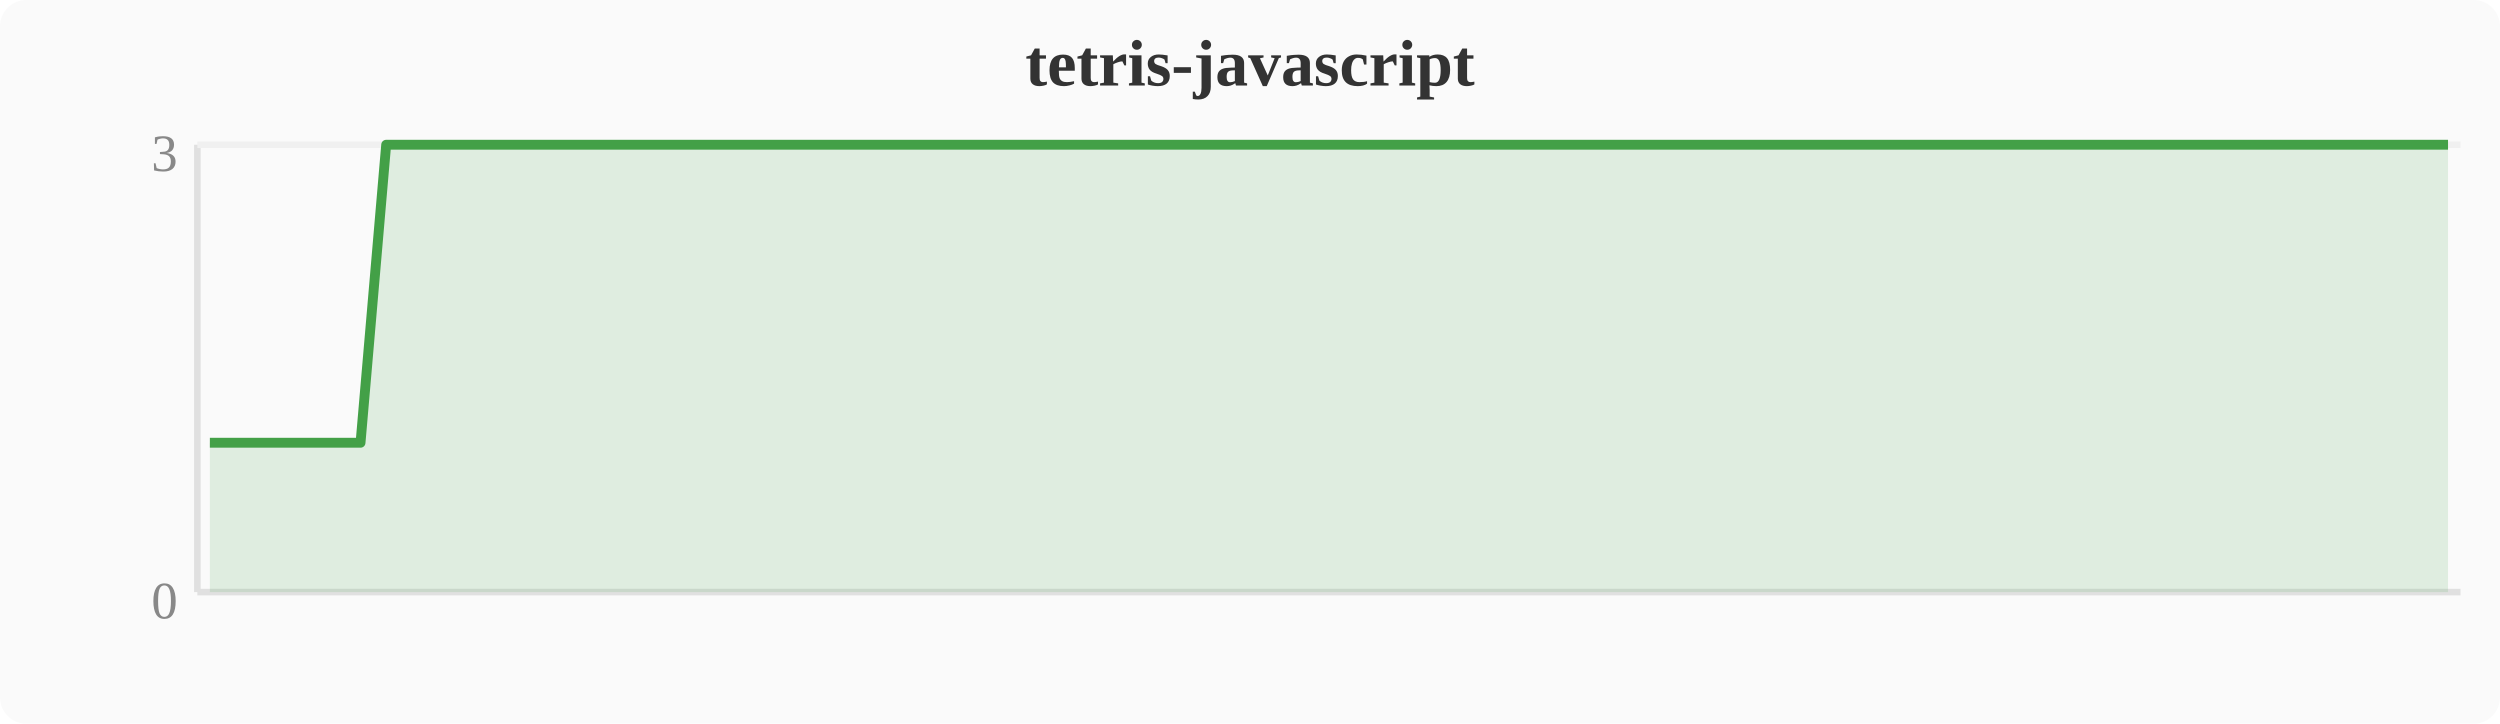
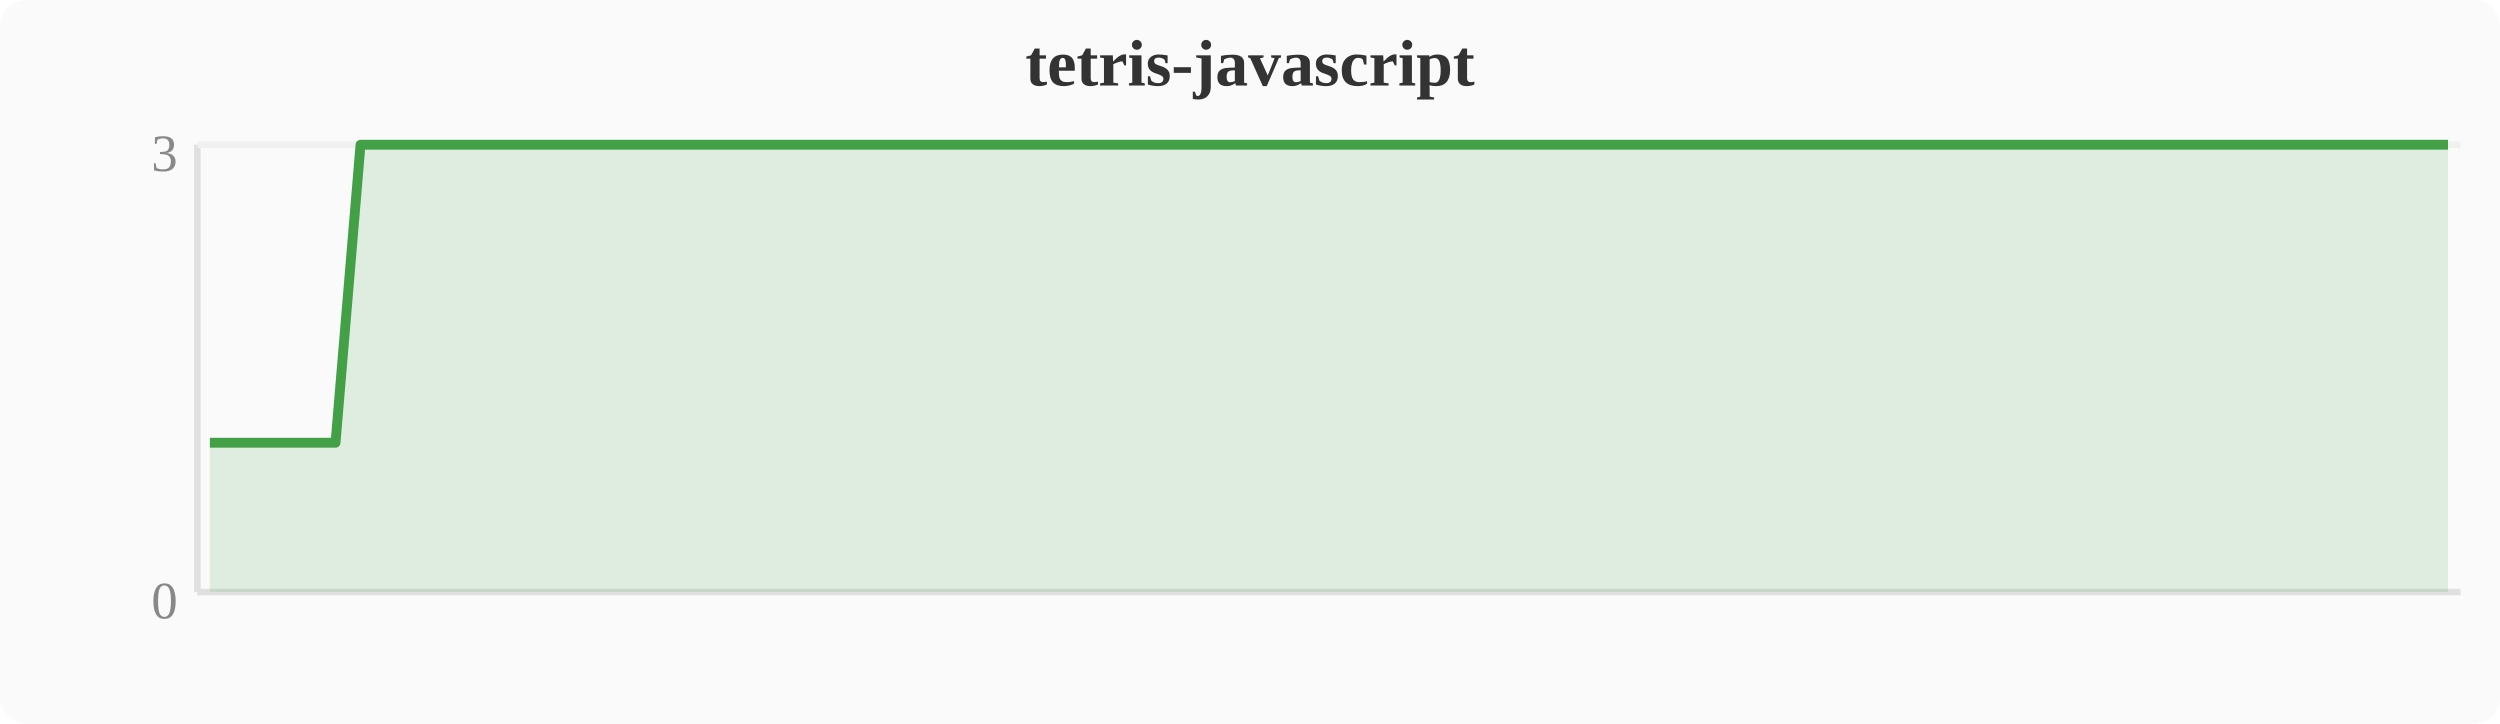
<svg xmlns="http://www.w3.org/2000/svg" width="380" height="110" viewBox="0 0 380 110">
  <rect width="380" height="110" fill="#fafafa" rx="4" />
  <text x="190" y="13" text-anchor="middle" font-size="10" font-weight="bold" fill="#333">tetris-javascript</text>
  <line x1="30" y1="22" x2="30" y2="90" stroke="#e0e0e0" stroke-width="1" />
  <line x1="30" y1="90" x2="374" y2="90" stroke="#e0e0e0" stroke-width="1" />
  <line x1="30" y1="22" x2="374" y2="22" stroke="#f0f0f0" stroke-width="1" />
  <text x="27" y="94" text-anchor="end" font-size="8" fill="#888">0</text>
  <text x="27" y="26" text-anchor="end" font-size="8" fill="#888">3</text>
-   <polygon points="31.9,67.3 35.7,67.3 39.6,67.3 43.4,67.3 47.2,67.3 51.0,67.3 54.8,67.3 58.7,22.0 62.5,22.0 66.3,22.0 70.1,22.0 74.0,22.0 77.8,22.0 81.6,22.0 85.4,22.0 89.2,22.0 93.1,22.0 96.9,22.0 100.7,22.0 104.5,22.0 108.4,22.0 112.2,22.0 116.0,22.0 119.8,22.0 123.6,22.0 127.5,22.0 131.3,22.0 135.1,22.0 138.9,22.0 142.8,22.0 146.6,22.0 150.4,22.0 154.2,22.0 158.0,22.0 161.9,22.0 165.7,22.0 169.5,22.0 173.3,22.0 177.2,22.0 181.0,22.0 184.8,22.0 188.6,22.0 192.4,22.0 196.3,22.0 200.1,22.0 203.9,22.0 207.7,22.0 211.6,22.0 215.4,22.0 219.2,22.0 223.0,22.0 226.8,22.0 230.7,22.0 234.5,22.0 238.3,22.0 242.1,22.0 246.0,22.0 249.8,22.0 253.6,22.0 257.4,22.0 261.2,22.0 265.1,22.0 268.9,22.0 272.7,22.0 276.5,22.0 280.4,22.0 284.2,22.0 288.0,22.0 291.8,22.0 295.6,22.0 299.5,22.0 303.3,22.0 307.1,22.0 310.9,22.0 314.8,22.0 318.6,22.0 322.4,22.0 326.2,22.0 330.0,22.0 333.9,22.0 337.7,22.0 341.5,22.0 345.3,22.0 349.2,22.0 353.0,22.0 356.8,22.0 360.6,22.0 364.4,22.0 368.3,22.0 372.1,22.0 372.1,90 31.9,90" fill="#43a047" opacity="0.15" />
-   <polyline points="31.9,67.3 35.7,67.3 39.6,67.3 43.4,67.3 47.2,67.3 51.0,67.3 54.8,67.3 58.7,22.0 62.5,22.0 66.3,22.0 70.1,22.0 74.0,22.0 77.8,22.0 81.6,22.0 85.4,22.0 89.2,22.0 93.1,22.0 96.9,22.0 100.7,22.0 104.5,22.0 108.4,22.0 112.2,22.0 116.0,22.0 119.8,22.0 123.6,22.0 127.5,22.0 131.3,22.0 135.1,22.0 138.9,22.0 142.8,22.0 146.6,22.0 150.4,22.0 154.2,22.0 158.0,22.0 161.9,22.0 165.7,22.0 169.5,22.0 173.3,22.0 177.2,22.0 181.0,22.0 184.8,22.0 188.6,22.0 192.4,22.0 196.3,22.0 200.1,22.0 203.9,22.0 207.7,22.0 211.6,22.0 215.4,22.0 219.2,22.0 223.0,22.0 226.8,22.0 230.7,22.0 234.5,22.0 238.3,22.0 242.1,22.0 246.0,22.0 249.8,22.0 253.6,22.0 257.4,22.0 261.2,22.0 265.1,22.0 268.9,22.0 272.7,22.0 276.5,22.0 280.4,22.0 284.2,22.0 288.0,22.0 291.8,22.0 295.6,22.0 299.5,22.0 303.3,22.0 307.1,22.0 310.9,22.0 314.8,22.0 318.6,22.0 322.4,22.0 326.2,22.0 330.0,22.0 333.9,22.0 337.7,22.0 341.5,22.0 345.3,22.0 349.2,22.0 353.0,22.0 356.8,22.0 360.6,22.0 364.4,22.0 368.3,22.0 372.1,22.0" fill="none" stroke="#43a047" stroke-width="1.5" stroke-linejoin="round" />
+   <polygon points="31.9,67.3 35.7,67.3 39.6,67.3 43.4,67.3 47.2,67.3 51.0,67.3 54.8,22.0 58.7,22.0 62.5,22.0 66.3,22.0 70.1,22.0 74.0,22.0 77.8,22.0 81.6,22.0 85.4,22.0 89.2,22.0 93.1,22.0 96.9,22.0 100.7,22.0 104.5,22.0 108.4,22.0 112.2,22.0 116.0,22.0 119.8,22.0 123.6,22.0 127.5,22.0 131.3,22.0 135.1,22.0 138.9,22.0 142.8,22.0 146.6,22.0 150.4,22.0 154.2,22.0 158.0,22.0 161.9,22.0 165.7,22.0 169.5,22.0 173.3,22.0 177.2,22.0 181.0,22.0 184.8,22.0 188.6,22.0 192.4,22.0 196.3,22.0 200.1,22.0 203.9,22.0 207.7,22.0 211.6,22.0 215.4,22.0 219.2,22.0 223.0,22.0 226.8,22.0 230.7,22.0 234.5,22.0 238.3,22.0 242.1,22.0 246.0,22.0 249.8,22.0 253.6,22.0 257.4,22.0 261.2,22.0 265.1,22.0 268.9,22.0 272.7,22.0 276.5,22.0 280.4,22.0 284.2,22.0 288.0,22.0 291.8,22.0 295.6,22.0 299.5,22.0 303.3,22.0 307.1,22.0 310.9,22.0 314.8,22.0 318.6,22.0 322.4,22.0 326.2,22.0 330.0,22.0 333.9,22.0 337.7,22.0 341.5,22.0 345.3,22.0 349.2,22.0 353.0,22.0 356.8,22.0 360.6,22.0 364.4,22.0 368.3,22.0 372.1,22.0 372.1,90 31.9,90" fill="#43a047" opacity="0.15" />
+   <polyline points="31.9,67.3 35.7,67.3 39.6,67.3 43.4,67.3 47.2,67.3 51.0,67.3 54.8,22.0 58.7,22.0 62.5,22.0 66.3,22.0 70.1,22.0 74.0,22.0 77.8,22.0 81.6,22.0 85.4,22.0 89.2,22.0 93.1,22.0 96.9,22.0 100.7,22.0 104.5,22.0 108.4,22.0 112.2,22.0 116.0,22.0 119.8,22.0 123.6,22.0 127.5,22.0 131.3,22.0 135.1,22.0 138.9,22.0 142.8,22.0 146.6,22.0 150.4,22.0 154.2,22.0 158.0,22.0 161.9,22.0 165.7,22.0 169.5,22.0 173.3,22.0 177.2,22.0 181.0,22.0 184.8,22.0 188.6,22.0 192.4,22.0 196.3,22.0 200.1,22.0 203.9,22.0 207.7,22.0 211.6,22.0 215.4,22.0 219.2,22.0 223.0,22.0 226.8,22.0 230.7,22.0 234.5,22.0 238.3,22.0 242.1,22.0 246.0,22.0 249.8,22.0 253.6,22.0 257.4,22.0 261.2,22.0 265.1,22.0 268.9,22.0 272.7,22.0 276.5,22.0 280.4,22.0 284.2,22.0 288.0,22.0 291.8,22.0 295.6,22.0 299.5,22.0 303.3,22.0 307.1,22.0 310.9,22.0 314.8,22.0 318.6,22.0 322.4,22.0 326.2,22.0 330.0,22.0 333.9,22.0 337.7,22.0 341.5,22.0 345.3,22.0 349.2,22.0 353.0,22.0 356.8,22.0 360.6,22.0 364.4,22.0 368.3,22.0 372.1,22.0" fill="none" stroke="#43a047" stroke-width="1.5" stroke-linejoin="round" />
</svg>
